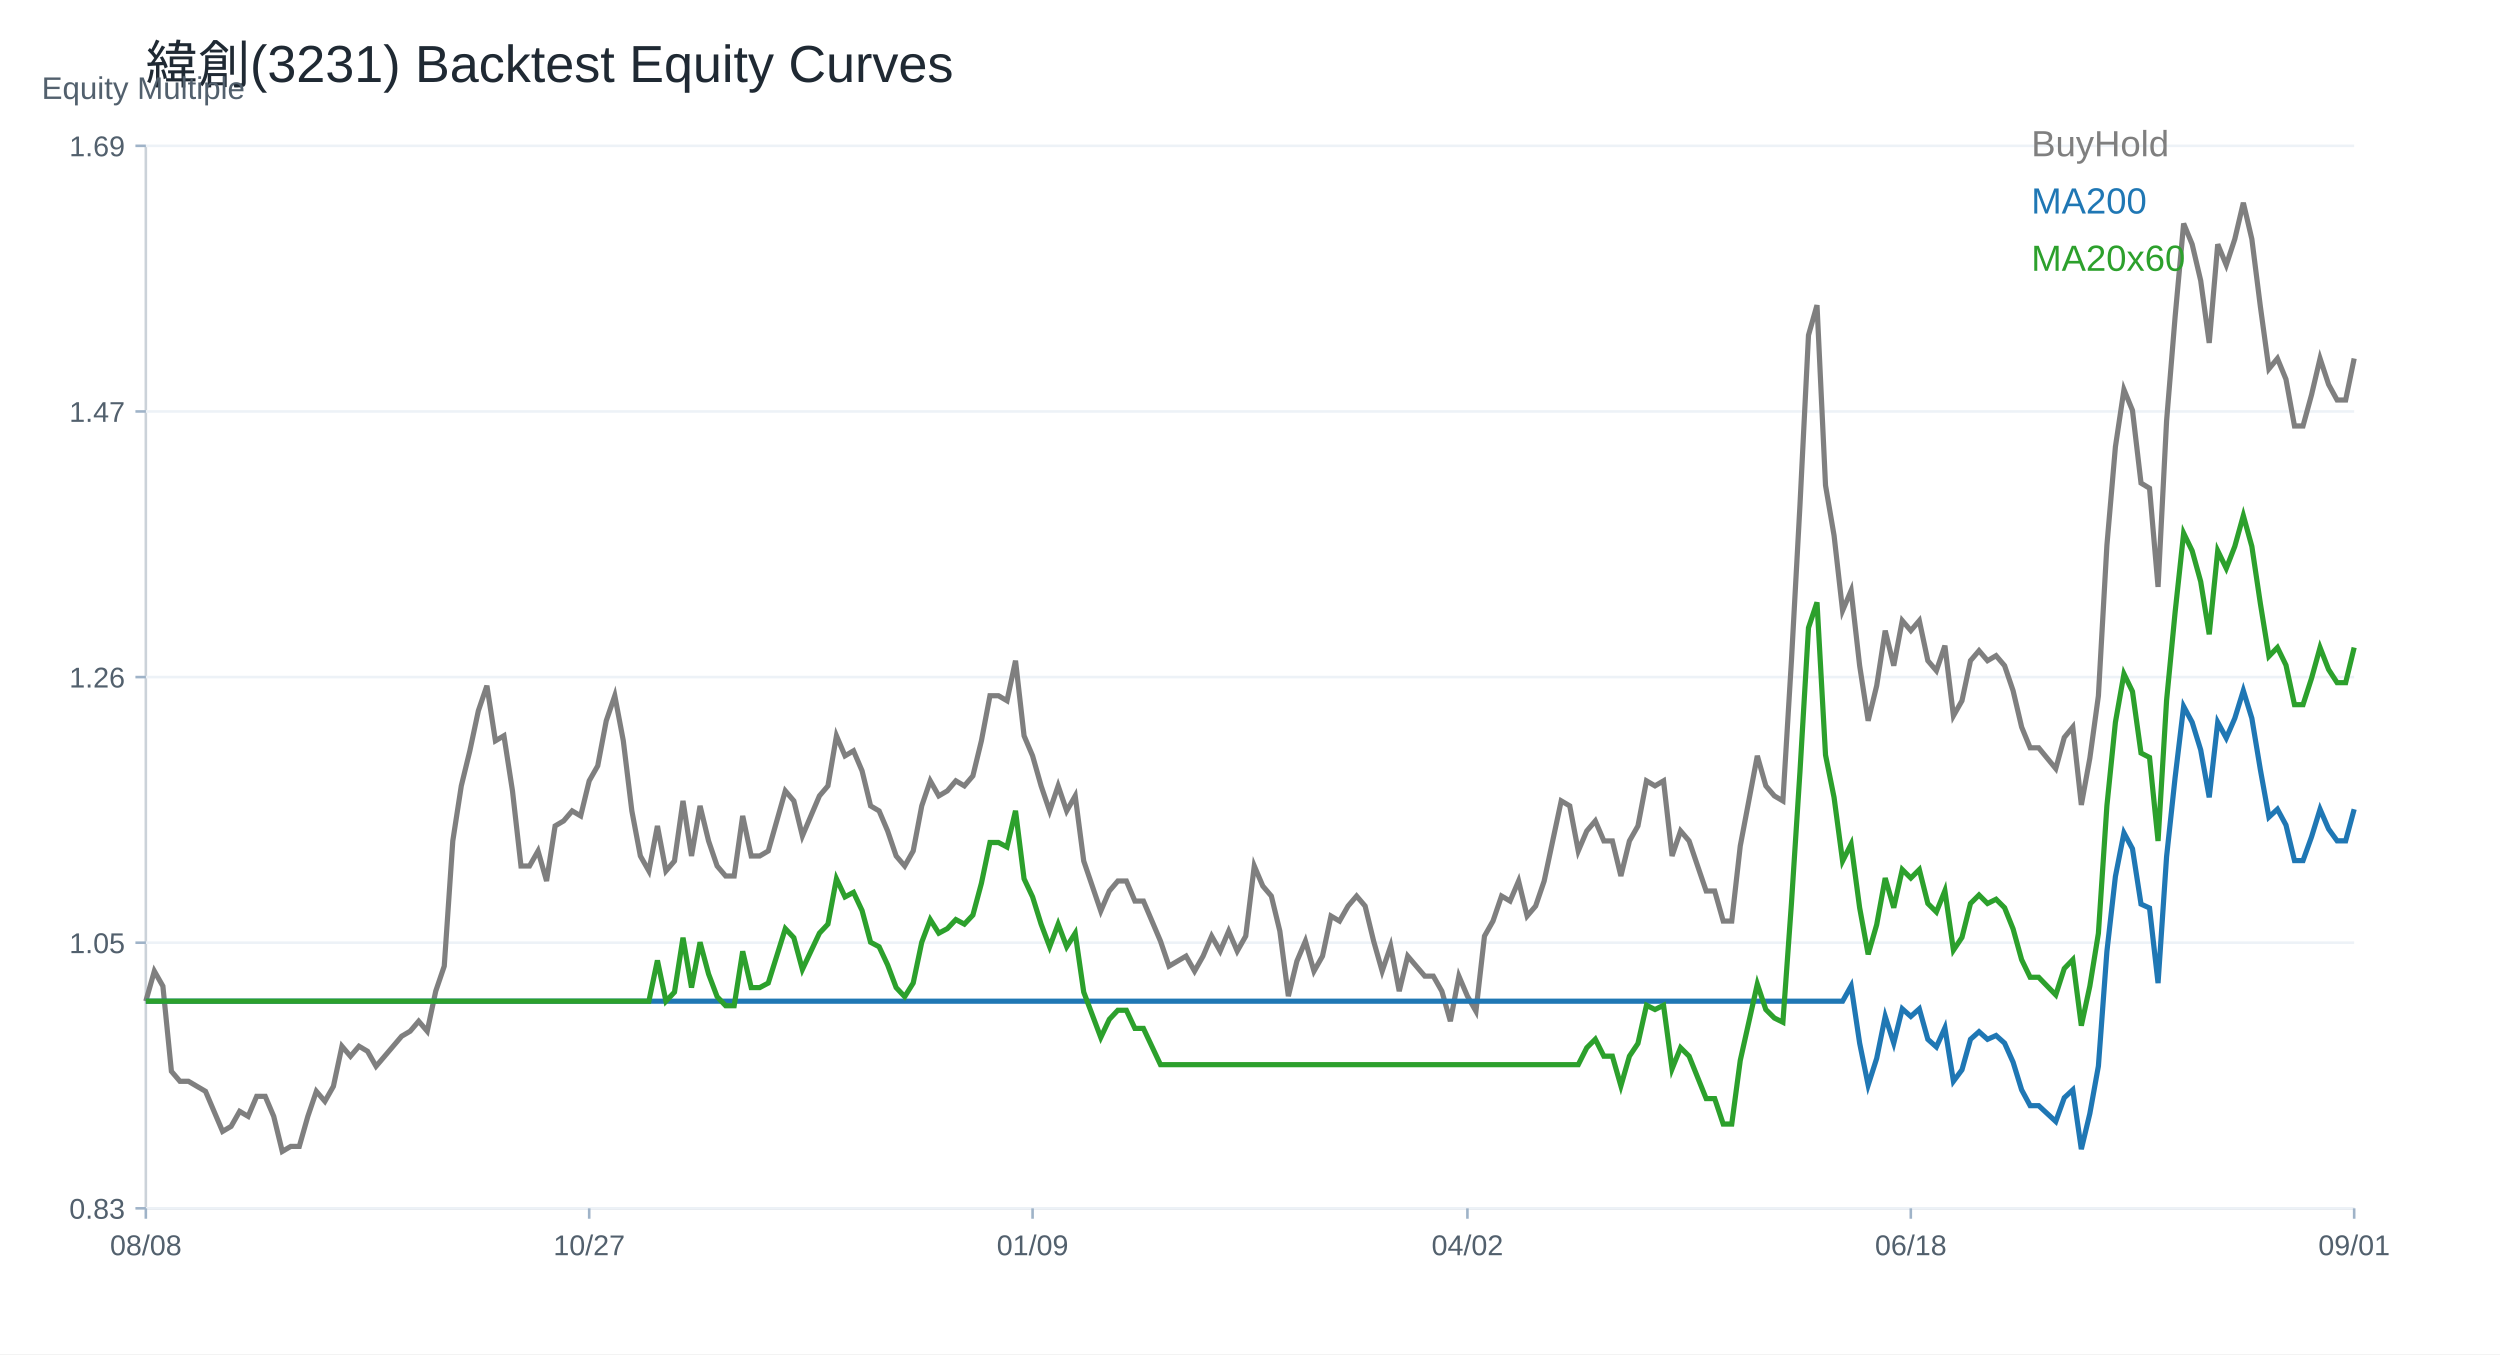
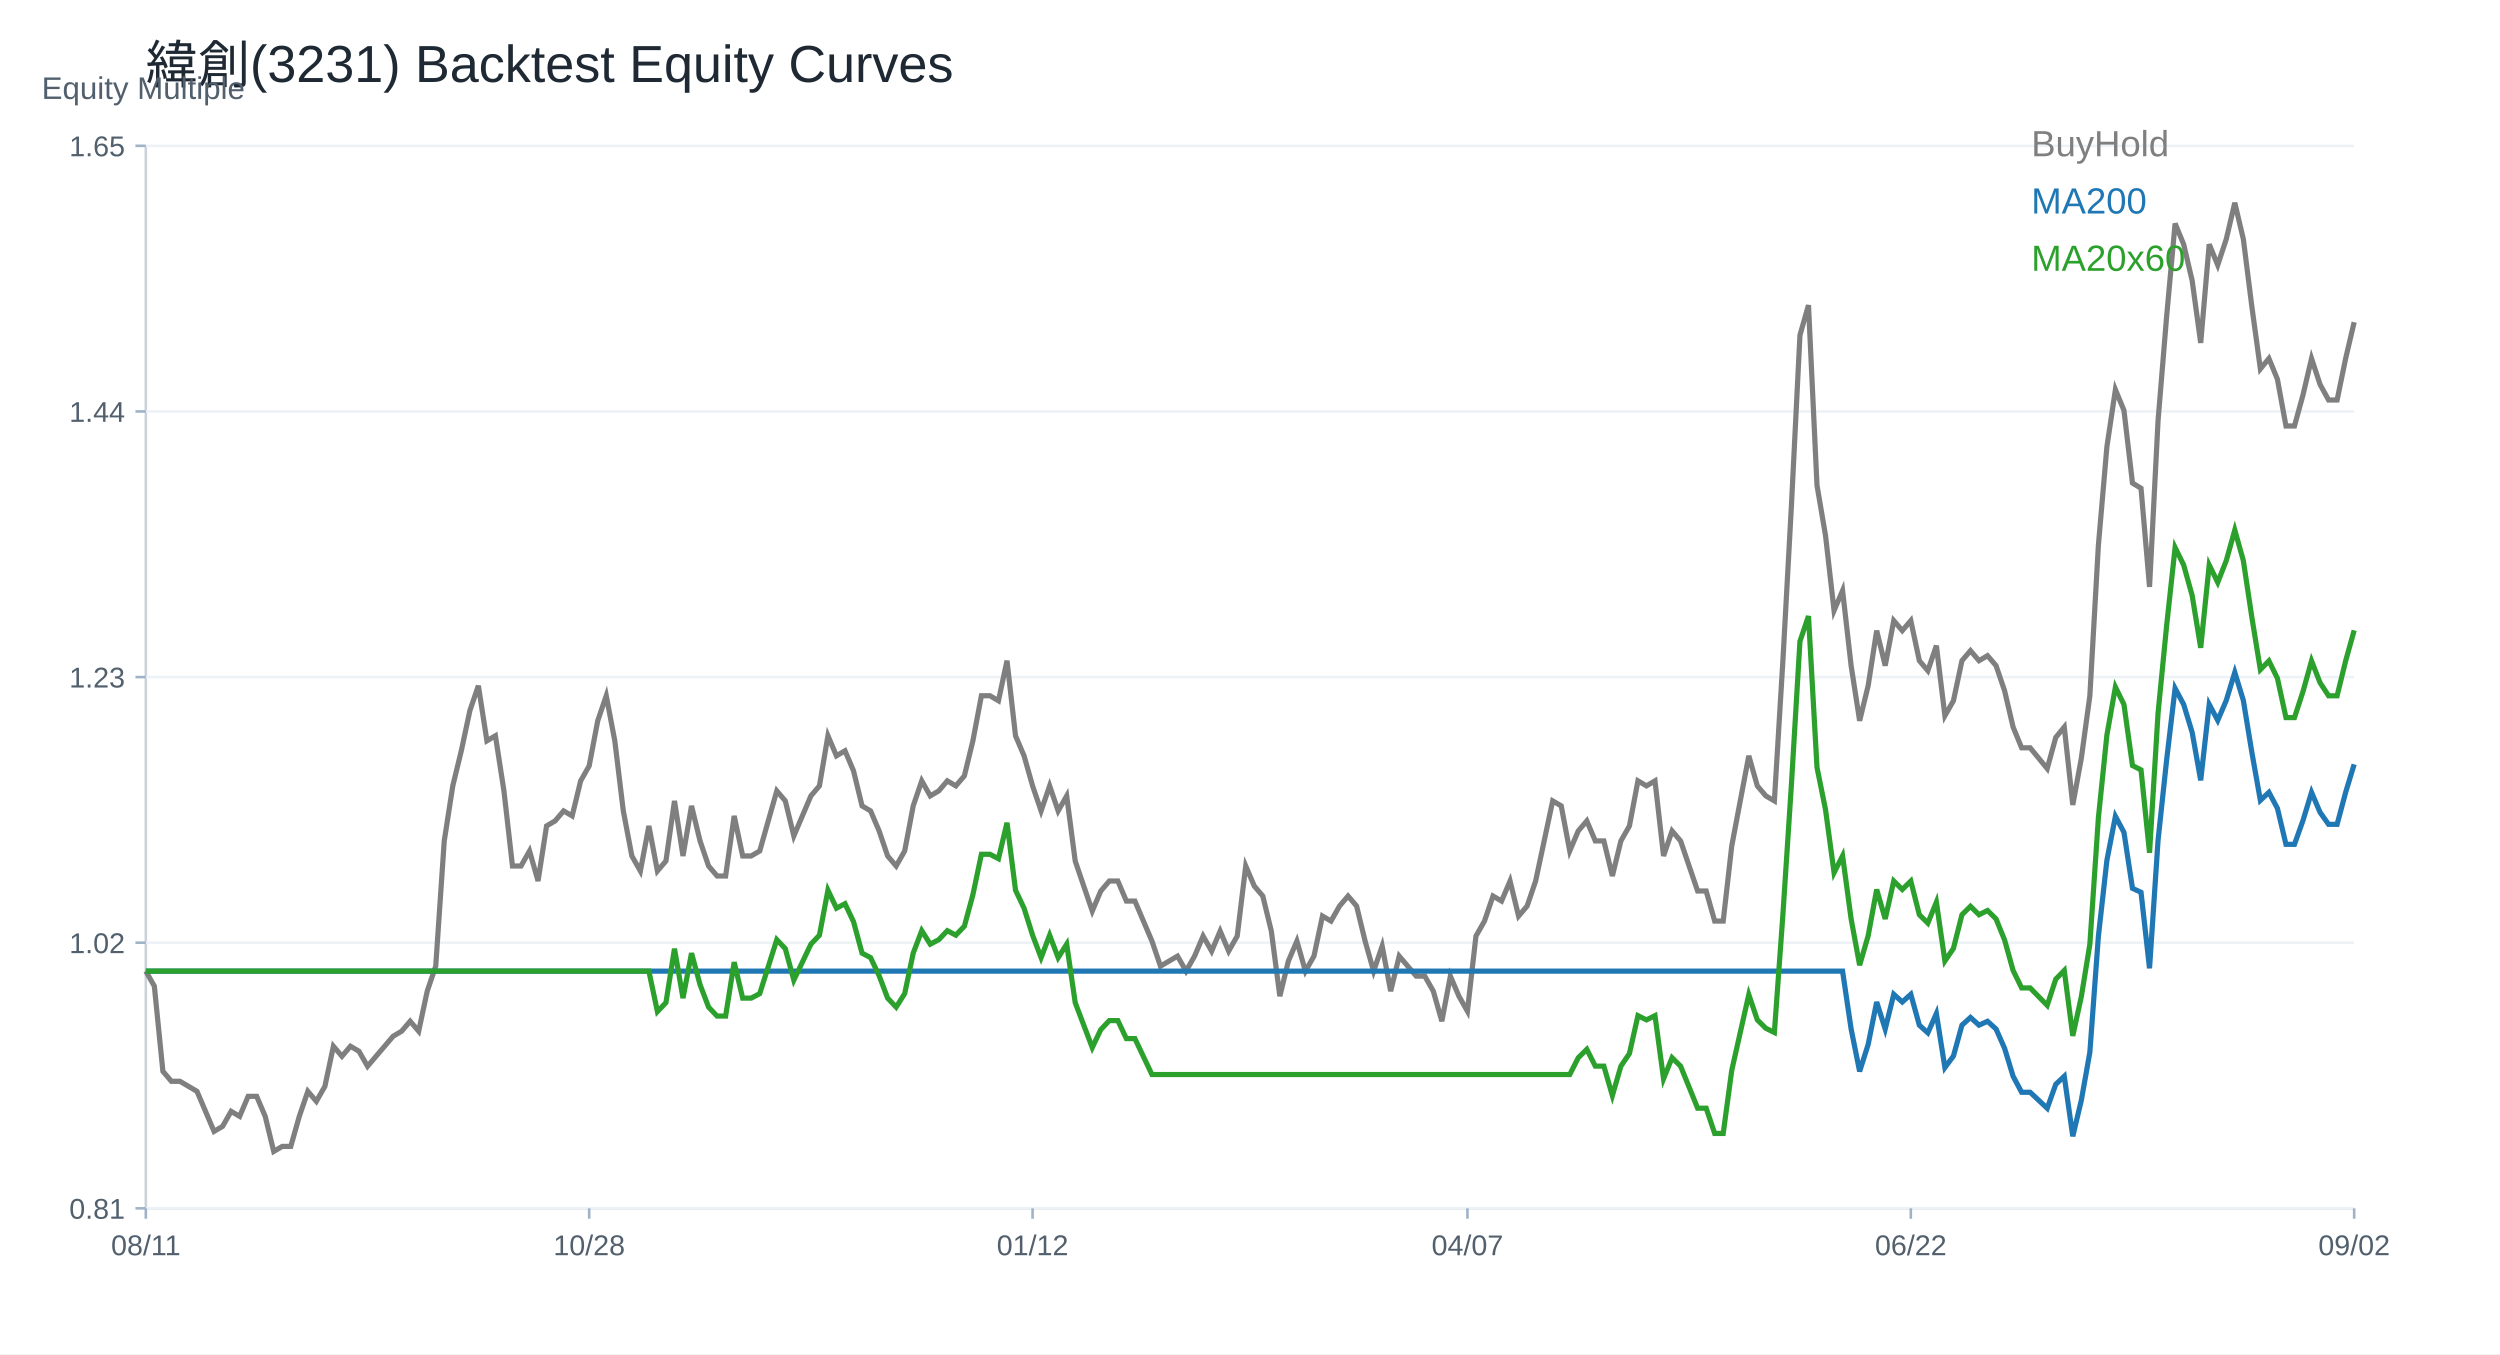
<svg xmlns="http://www.w3.org/2000/svg" width="960" height="520" viewBox="0 0 960 520">
  <rect width="100%" height="100%" fill="white" />
  <text x="56.00" y="32.00" font-size="20" font-family="Arial" fill="#1f2933" text-anchor="start">緯創(3231) Backtest Equity Curves</text>
  <line x1="56" y1="464" x2="904" y2="464" stroke="#cbd2d9" />
  <line x1="56" y1="56" x2="56" y2="464" stroke="#cbd2d9" />
  <text x="16.00" y="38.00" font-size="12" font-family="Arial" fill="#52606d" text-anchor="start">Equity Multiple</text>
  <line x1="56" y1="464.00" x2="904" y2="464.00" stroke="#edf2f7" />
  <line x1="52" y1="464.00" x2="56" y2="464.00" stroke="#9fb3c8" />
-   <text x="48.00" y="468.00" font-size="11" font-family="Arial" fill="#52606d" text-anchor="end">0.83</text>
+   <text x="48.00" y="468.00" font-size="11" font-family="Arial" fill="#52606d" text-anchor="end">0.81</text>
  <line x1="56" y1="362.00" x2="904" y2="362.00" stroke="#edf2f7" />
  <line x1="52" y1="362.00" x2="56" y2="362.00" stroke="#9fb3c8" />
-   <text x="48.00" y="366.00" font-size="11" font-family="Arial" fill="#52606d" text-anchor="end">1.05</text>
+   <text x="48.00" y="366.00" font-size="11" font-family="Arial" fill="#52606d" text-anchor="end">1.02</text>
  <line x1="56" y1="260.00" x2="904" y2="260.00" stroke="#edf2f7" />
  <line x1="52" y1="260.00" x2="56" y2="260.00" stroke="#9fb3c8" />
-   <text x="48.00" y="264.00" font-size="11" font-family="Arial" fill="#52606d" text-anchor="end">1.26</text>
+   <text x="48.00" y="264.00" font-size="11" font-family="Arial" fill="#52606d" text-anchor="end">1.23</text>
  <line x1="56" y1="158.00" x2="904" y2="158.00" stroke="#edf2f7" />
  <line x1="52" y1="158.00" x2="56" y2="158.00" stroke="#9fb3c8" />
-   <text x="48.00" y="162.00" font-size="11" font-family="Arial" fill="#52606d" text-anchor="end">1.47</text>
+   <text x="48.00" y="162.00" font-size="11" font-family="Arial" fill="#52606d" text-anchor="end">1.44</text>
  <line x1="56" y1="56.00" x2="904" y2="56.00" stroke="#edf2f7" />
  <line x1="52" y1="56.00" x2="56" y2="56.00" stroke="#9fb3c8" />
-   <text x="48.00" y="60.00" font-size="11" font-family="Arial" fill="#52606d" text-anchor="end">1.69</text>
+   <text x="48.00" y="60.00" font-size="11" font-family="Arial" fill="#52606d" text-anchor="end">1.65</text>
  <line x1="56.00" y1="464" x2="56.00" y2="468" stroke="#9fb3c8" />
-   <text x="56.00" y="482.00" font-size="11" font-family="Arial" fill="#52606d" text-anchor="middle">08/08</text>
+   <text x="56.00" y="482.00" font-size="11" font-family="Arial" fill="#52606d" text-anchor="middle">08/11</text>
  <line x1="226.25" y1="464" x2="226.25" y2="468" stroke="#9fb3c8" />
-   <text x="226.25" y="482.00" font-size="11" font-family="Arial" fill="#52606d" text-anchor="middle">10/27</text>
+   <text x="226.25" y="482.00" font-size="11" font-family="Arial" fill="#52606d" text-anchor="middle">10/28</text>
  <line x1="396.51" y1="464" x2="396.51" y2="468" stroke="#9fb3c8" />
-   <text x="396.51" y="482.00" font-size="11" font-family="Arial" fill="#52606d" text-anchor="middle">01/09</text>
+   <text x="396.51" y="482.00" font-size="11" font-family="Arial" fill="#52606d" text-anchor="middle">01/12</text>
  <line x1="563.49" y1="464" x2="563.49" y2="468" stroke="#9fb3c8" />
-   <text x="563.49" y="482.00" font-size="11" font-family="Arial" fill="#52606d" text-anchor="middle">04/02</text>
+   <text x="563.49" y="482.00" font-size="11" font-family="Arial" fill="#52606d" text-anchor="middle">04/07</text>
  <line x1="733.75" y1="464" x2="733.75" y2="468" stroke="#9fb3c8" />
-   <text x="733.75" y="482.00" font-size="11" font-family="Arial" fill="#52606d" text-anchor="middle">06/18</text>
+   <text x="733.75" y="482.00" font-size="11" font-family="Arial" fill="#52606d" text-anchor="middle">06/22</text>
  <line x1="904.00" y1="464" x2="904.00" y2="468" stroke="#9fb3c8" />
-   <text x="904.00" y="482.00" font-size="11" font-family="Arial" fill="#52606d" text-anchor="middle">09/01</text>
-   <polyline fill="none" stroke="#7f7f7f" stroke-width="2" points="56.00,384.46 59.27,372.92 62.55,378.69 65.82,411.38 69.10,415.22 72.37,415.22 75.64,417.15 78.92,419.07 82.19,426.76 85.47,434.45 88.74,432.53 92.02,426.76 95.29,428.68 98.56,420.99 101.84,420.99 105.11,428.68 108.39,442.14 111.66,440.22 114.93,440.22 118.21,428.68 121.48,419.07 124.76,422.91 128.03,417.15 131.31,401.76 134.58,405.61 137.85,401.76 141.13,403.69 144.40,409.45 147.68,405.61 150.95,401.76 154.22,397.92 157.50,395.99 160.77,392.15 164.05,395.99 167.32,380.61 170.59,371.00 173.87,322.92 177.14,301.77 180.42,288.31 183.69,272.93 186.97,263.32 190.24,284.47 193.51,282.54 196.79,303.70 200.06,332.54 203.34,332.54 206.61,326.77 209.88,338.31 213.16,317.16 216.43,315.23 219.71,311.39 222.98,313.31 226.25,299.85 229.53,294.08 232.80,276.78 236.08,267.16 239.35,284.47 242.63,311.39 245.90,328.69 249.17,334.46 252.45,317.16 255.72,334.46 259.00,330.62 262.27,307.54 265.54,328.69 268.82,309.46 272.09,322.92 275.37,332.54 278.64,336.38 281.92,336.38 285.19,313.31 288.46,328.69 291.74,328.69 295.01,326.77 298.29,315.23 301.56,303.70 304.83,307.54 308.11,321.00 311.38,313.31 314.66,305.62 317.93,301.77 321.20,282.54 324.48,290.24 327.75,288.31 331.03,296.00 334.30,309.46 337.58,311.39 340.85,319.08 344.12,328.69 347.40,332.54 350.67,326.77 353.95,309.46 357.22,299.85 360.49,305.62 363.77,303.70 367.04,299.85 370.32,301.77 373.59,297.93 376.86,284.47 380.14,267.16 383.41,267.16 386.69,269.08 389.96,253.70 393.24,282.54 396.51,290.24 399.78,301.77 403.06,311.39 406.33,301.77 409.61,311.39 412.88,305.62 416.15,330.62 419.43,340.23 422.70,349.84 425.98,342.15 429.25,338.31 432.53,338.31 435.80,346.00 439.07,346.00 442.35,353.69 445.62,361.38 448.90,371.00 452.17,369.07 455.44,367.15 458.72,372.92 461.99,367.15 465.27,359.46 468.54,365.23 471.81,357.54 475.09,365.23 478.36,359.46 481.64,332.54 484.91,340.23 488.19,344.08 491.46,357.54 494.73,382.53 498.01,369.07 501.28,361.38 504.56,372.92 507.83,367.15 511.10,351.77 514.38,353.69 517.65,347.92 520.93,344.08 524.20,347.92 527.47,361.38 530.75,372.92 534.02,363.30 537.30,380.61 540.57,367.15 543.85,371.00 547.12,374.84 550.39,374.84 553.67,380.61 556.94,392.15 560.22,374.84 563.49,382.53 566.76,388.30 570.04,359.46 573.31,353.69 576.59,344.08 579.86,346.00 583.14,338.31 586.41,351.77 589.68,347.92 592.96,338.31 596.23,322.92 599.51,307.54 602.78,309.46 606.05,326.77 609.33,319.08 612.60,315.23 615.88,322.92 619.15,322.92 622.42,336.38 625.70,322.92 628.97,317.16 632.25,299.85 635.52,301.77 638.80,299.85 642.07,328.69 645.34,319.08 648.62,322.92 651.89,332.54 655.17,342.15 658.44,342.15 661.71,353.69 664.99,353.69 668.26,324.85 671.54,307.54 674.81,290.24 678.08,301.77 681.36,305.62 684.63,307.54 687.91,253.70 691.18,194.09 694.46,128.71 697.73,117.18 701.00,186.40 704.28,205.63 707.55,234.47 710.83,226.78 714.10,255.62 717.37,276.78 720.65,263.32 723.92,242.16 727.20,255.62 730.47,238.32 733.75,242.16 737.02,238.32 740.29,253.70 743.57,257.55 746.84,247.93 750.12,274.85 753.39,269.08 756.66,253.70 759.94,249.86 763.21,253.70 766.49,251.78 769.76,255.62 773.03,265.24 776.31,279.19 779.58,287.16 782.86,287.16 786.13,291.15 789.41,295.14 792.68,283.18 795.95,279.19 799.23,309.09 802.50,291.15 805.78,267.23 809.05,209.42 812.32,171.55 815.60,149.62 818.87,157.59 822.15,185.50 825.42,187.49 828.69,225.37 831.97,161.58 835.24,121.71 838.52,85.83 841.79,93.80 845.07,107.76 848.34,131.68 851.61,93.80 854.89,101.78 858.16,91.81 861.44,77.86 864.71,91.81 867.98,117.72 871.26,141.65 874.53,137.66 877.81,145.63 881.08,163.57 884.36,163.57 887.63,151.61 890.90,137.66 894.18,147.63 897.45,153.61 900.73,153.61 904.00,137.66" />
+   <text x="904.00" y="482.00" font-size="11" font-family="Arial" fill="#52606d" text-anchor="middle">09/02</text>
+   <polyline fill="none" stroke="#7f7f7f" stroke-width="2" points="56.00,372.92 59.27,378.69 62.55,411.38 65.82,415.22 69.10,415.22 72.37,417.15 75.64,419.07 78.92,426.76 82.19,434.45 85.47,432.53 88.74,426.76 92.02,428.68 95.29,420.99 98.56,420.99 101.84,428.68 105.11,442.14 108.39,440.22 111.66,440.22 114.93,428.68 118.21,419.07 121.48,422.91 124.76,417.15 128.03,401.76 131.31,405.61 134.58,401.76 137.85,403.69 141.13,409.45 144.40,405.61 147.68,401.76 150.95,397.92 154.22,395.99 157.50,392.15 160.77,395.99 164.05,380.61 167.32,371.00 170.59,322.92 173.87,301.77 177.14,288.31 180.42,272.93 183.69,263.32 186.97,284.47 190.24,282.54 193.51,303.70 196.79,332.54 200.06,332.54 203.34,326.77 206.61,338.31 209.88,317.16 213.16,315.23 216.43,311.39 219.71,313.31 222.98,299.85 226.25,294.08 229.53,276.78 232.80,267.16 236.08,284.47 239.35,311.39 242.63,328.69 245.90,334.46 249.17,317.16 252.45,334.46 255.72,330.62 259.00,307.54 262.27,328.69 265.54,309.46 268.82,322.92 272.09,332.54 275.37,336.38 278.64,336.38 281.92,313.31 285.19,328.69 288.46,328.69 291.74,326.77 295.01,315.23 298.29,303.70 301.56,307.54 304.83,321.00 308.11,313.31 311.38,305.62 314.66,301.77 317.93,282.54 321.20,290.24 324.48,288.31 327.75,296.00 331.03,309.46 334.30,311.39 337.58,319.08 340.85,328.69 344.12,332.54 347.40,326.77 350.67,309.46 353.95,299.85 357.22,305.62 360.49,303.70 363.77,299.85 367.04,301.77 370.32,297.93 373.59,284.47 376.86,267.16 380.14,267.16 383.41,269.08 386.69,253.70 389.96,282.54 393.24,290.24 396.51,301.77 399.78,311.39 403.06,301.77 406.33,311.39 409.61,305.62 412.88,330.62 416.15,340.23 419.43,349.84 422.70,342.15 425.98,338.31 429.25,338.31 432.53,346.00 435.80,346.00 439.07,353.69 442.35,361.38 445.62,371.00 448.90,369.07 452.17,367.15 455.44,372.92 458.72,367.15 461.99,359.46 465.27,365.23 468.54,357.54 471.81,365.23 475.09,359.46 478.36,332.54 481.64,340.23 484.91,344.08 488.19,357.54 491.46,382.53 494.73,369.07 498.01,361.38 501.28,372.92 504.56,367.15 507.83,351.77 511.10,353.69 514.38,347.92 517.65,344.08 520.93,347.92 524.20,361.38 527.47,372.92 530.75,363.30 534.02,380.61 537.30,367.15 540.57,371.00 543.85,374.84 547.12,374.84 550.39,380.61 553.67,392.15 556.94,374.84 560.22,382.53 563.49,388.30 566.76,359.46 570.04,353.69 573.31,344.08 576.59,346.00 579.86,338.31 583.14,351.77 586.41,347.92 589.68,338.31 592.96,322.92 596.23,307.54 599.51,309.46 602.78,326.77 606.05,319.08 609.33,315.23 612.60,322.92 615.88,322.92 619.15,336.38 622.42,322.92 625.70,317.16 628.97,299.85 632.25,301.77 635.52,299.85 638.80,328.69 642.07,319.08 645.34,322.92 648.62,332.54 651.89,342.15 655.17,342.15 658.44,353.69 661.71,353.69 664.99,324.85 668.26,307.54 671.54,290.24 674.81,301.77 678.08,305.62 681.36,307.54 684.63,253.70 687.91,194.09 691.18,128.71 694.46,117.18 697.73,186.40 701.00,205.63 704.28,234.47 707.55,226.78 710.83,255.62 714.10,276.78 717.37,263.32 720.65,242.16 723.92,255.62 727.20,238.32 730.47,242.16 733.75,238.32 737.02,253.70 740.29,257.55 743.57,247.93 746.84,274.85 750.12,269.08 753.39,253.70 756.66,249.86 759.94,253.70 763.21,251.78 766.49,255.62 769.76,265.24 773.03,279.19 776.31,287.16 779.58,287.16 782.86,291.15 786.13,295.14 789.41,283.18 792.68,279.19 795.95,309.09 799.23,291.15 802.50,267.23 805.78,209.42 809.05,171.55 812.32,149.62 815.60,157.59 818.87,185.50 822.15,187.49 825.42,225.37 828.69,161.58 831.97,121.71 835.24,85.83 838.52,93.80 841.79,107.76 845.07,131.68 848.34,93.80 851.61,101.78 854.89,91.81 858.16,77.86 861.44,91.81 864.71,117.72 867.98,141.65 871.26,137.66 874.53,145.63 877.81,163.57 881.08,163.57 884.36,151.61 887.63,137.66 890.90,147.63 894.18,153.61 897.45,153.61 900.73,137.66 904.00,123.71" />
  <text x="780.00" y="60.00" font-size="14" font-family="Arial" fill="#7f7f7f" text-anchor="start">BuyHold</text>
-   <polyline fill="none" stroke="#1f77b4" stroke-width="2" points="56.00,384.46 59.27,384.46 62.55,384.46 65.82,384.46 69.10,384.46 72.37,384.46 75.64,384.46 78.92,384.46 82.19,384.46 85.47,384.46 88.74,384.46 92.02,384.46 95.29,384.46 98.56,384.46 101.84,384.46 105.11,384.46 108.39,384.46 111.66,384.46 114.93,384.46 118.21,384.46 121.48,384.46 124.76,384.46 128.03,384.46 131.31,384.46 134.58,384.46 137.85,384.46 141.13,384.46 144.40,384.46 147.68,384.46 150.95,384.46 154.22,384.46 157.50,384.46 160.77,384.46 164.05,384.46 167.32,384.46 170.59,384.46 173.87,384.46 177.14,384.46 180.42,384.46 183.69,384.46 186.97,384.46 190.24,384.46 193.51,384.46 196.79,384.46 200.06,384.46 203.34,384.46 206.61,384.46 209.88,384.46 213.16,384.46 216.43,384.46 219.71,384.46 222.98,384.46 226.25,384.46 229.53,384.46 232.80,384.46 236.08,384.46 239.35,384.46 242.63,384.46 245.90,384.46 249.17,384.46 252.45,384.46 255.72,384.46 259.00,384.46 262.27,384.46 265.54,384.46 268.82,384.46 272.09,384.46 275.37,384.46 278.64,384.46 281.92,384.46 285.19,384.46 288.46,384.46 291.74,384.46 295.01,384.46 298.29,384.46 301.56,384.46 304.83,384.46 308.11,384.46 311.38,384.46 314.66,384.46 317.93,384.46 321.20,384.46 324.48,384.46 327.75,384.46 331.03,384.46 334.30,384.46 337.58,384.46 340.85,384.46 344.12,384.46 347.40,384.46 350.67,384.46 353.95,384.46 357.22,384.46 360.49,384.46 363.77,384.46 367.04,384.46 370.32,384.46 373.59,384.46 376.86,384.46 380.14,384.46 383.41,384.46 386.69,384.46 389.96,384.46 393.24,384.46 396.51,384.46 399.78,384.46 403.06,384.46 406.33,384.46 409.61,384.46 412.88,384.46 416.15,384.46 419.43,384.46 422.70,384.46 425.98,384.46 429.25,384.46 432.53,384.46 435.80,384.46 439.07,384.46 442.35,384.46 445.62,384.46 448.90,384.46 452.17,384.46 455.44,384.46 458.72,384.46 461.99,384.46 465.27,384.46 468.54,384.46 471.81,384.46 475.09,384.46 478.36,384.46 481.64,384.46 484.91,384.46 488.19,384.46 491.46,384.46 494.73,384.46 498.01,384.46 501.28,384.46 504.56,384.46 507.83,384.46 511.10,384.46 514.38,384.46 517.65,384.46 520.93,384.46 524.20,384.46 527.47,384.46 530.75,384.46 534.02,384.46 537.30,384.46 540.57,384.46 543.85,384.46 547.12,384.46 550.39,384.46 553.67,384.46 556.94,384.46 560.22,384.46 563.49,384.46 566.76,384.46 570.04,384.46 573.31,384.46 576.59,384.46 579.86,384.46 583.14,384.46 586.41,384.46 589.68,384.46 592.96,384.46 596.23,384.46 599.51,384.46 602.78,384.46 606.05,384.46 609.33,384.46 612.60,384.46 615.88,384.46 619.15,384.46 622.42,384.46 625.70,384.46 628.97,384.46 632.25,384.46 635.52,384.46 638.80,384.46 642.07,384.46 645.34,384.46 648.62,384.46 651.89,384.46 655.17,384.46 658.44,384.46 661.71,384.46 664.99,384.46 668.26,384.46 671.54,384.46 674.81,384.46 678.08,384.46 681.36,384.46 684.63,384.46 687.91,384.46 691.18,384.46 694.46,384.46 697.73,384.46 701.00,384.46 704.28,384.46 707.55,384.46 710.83,378.60 714.10,400.56 717.37,416.67 720.65,406.42 723.92,390.31 727.20,400.56 730.47,387.39 733.75,390.31 737.02,387.39 740.29,399.10 743.57,402.03 746.84,394.71 750.12,415.20 753.39,410.81 756.66,399.10 759.94,396.17 763.21,399.10 766.49,397.63 769.76,400.56 773.03,407.88 776.31,418.51 779.58,424.58 782.86,424.58 786.13,427.61 789.41,430.65 792.68,421.54 795.95,418.51 799.23,441.28 802.50,427.61 805.78,409.40 809.05,365.38 812.32,336.54 815.60,319.84 818.87,325.92 822.15,347.17 825.42,348.68 828.69,377.52 831.97,328.95 835.24,298.59 838.52,271.27 841.79,277.34 845.07,287.97 848.34,306.18 851.61,277.34 854.89,283.41 858.16,275.82 861.44,265.20 864.71,275.82 867.98,295.56 871.26,313.77 874.53,310.74 877.81,316.81 881.08,330.47 884.36,330.47 887.63,321.36 890.90,310.74 894.18,318.33 897.45,322.88 900.73,322.88 904.00,310.74" />
+   <polyline fill="none" stroke="#1f77b4" stroke-width="2" points="56.00,372.92 59.27,372.92 62.55,372.92 65.82,372.92 69.10,372.92 72.37,372.92 75.64,372.92 78.92,372.92 82.19,372.92 85.47,372.92 88.74,372.92 92.02,372.92 95.29,372.92 98.56,372.92 101.84,372.92 105.11,372.92 108.39,372.92 111.66,372.92 114.93,372.92 118.21,372.92 121.48,372.92 124.76,372.92 128.03,372.92 131.31,372.92 134.58,372.92 137.85,372.92 141.13,372.92 144.40,372.92 147.68,372.92 150.95,372.92 154.22,372.92 157.50,372.92 160.77,372.92 164.05,372.92 167.32,372.92 170.59,372.92 173.87,372.92 177.14,372.92 180.42,372.92 183.69,372.92 186.97,372.92 190.24,372.92 193.51,372.92 196.79,372.92 200.06,372.92 203.34,372.92 206.61,372.92 209.88,372.92 213.16,372.92 216.43,372.92 219.71,372.92 222.98,372.92 226.25,372.92 229.53,372.92 232.80,372.92 236.08,372.92 239.35,372.92 242.63,372.92 245.90,372.92 249.17,372.92 252.45,372.92 255.72,372.92 259.00,372.92 262.27,372.92 265.54,372.92 268.82,372.92 272.09,372.92 275.37,372.92 278.64,372.92 281.92,372.92 285.19,372.92 288.46,372.92 291.74,372.92 295.01,372.92 298.29,372.92 301.56,372.92 304.83,372.92 308.11,372.92 311.38,372.92 314.66,372.92 317.93,372.92 321.20,372.92 324.48,372.92 327.75,372.92 331.03,372.92 334.30,372.92 337.58,372.92 340.85,372.92 344.12,372.92 347.40,372.92 350.67,372.92 353.95,372.92 357.22,372.92 360.49,372.92 363.77,372.92 367.04,372.92 370.32,372.92 373.59,372.92 376.86,372.92 380.14,372.92 383.41,372.92 386.69,372.92 389.96,372.92 393.24,372.92 396.51,372.92 399.78,372.92 403.06,372.92 406.33,372.92 409.61,372.92 412.88,372.92 416.15,372.92 419.43,372.92 422.70,372.92 425.98,372.92 429.25,372.92 432.53,372.92 435.80,372.92 439.07,372.92 442.35,372.92 445.62,372.92 448.90,372.92 452.17,372.92 455.44,372.92 458.72,372.92 461.99,372.92 465.27,372.92 468.54,372.92 471.81,372.92 475.09,372.92 478.36,372.92 481.64,372.92 484.91,372.92 488.19,372.92 491.46,372.92 494.73,372.92 498.01,372.92 501.28,372.92 504.56,372.92 507.83,372.92 511.10,372.92 514.38,372.92 517.65,372.92 520.93,372.92 524.20,372.92 527.47,372.92 530.75,372.92 534.02,372.92 537.30,372.92 540.57,372.92 543.85,372.92 547.12,372.92 550.39,372.92 553.67,372.92 556.94,372.92 560.22,372.92 563.49,372.92 566.76,372.92 570.04,372.92 573.31,372.92 576.59,372.92 579.86,372.92 583.14,372.92 586.41,372.92 589.68,372.92 592.96,372.92 596.23,372.92 599.51,372.92 602.78,372.92 606.05,372.92 609.33,372.92 612.60,372.92 615.88,372.92 619.15,372.92 622.42,372.92 625.70,372.92 628.97,372.92 632.25,372.92 635.52,372.92 638.80,372.92 642.07,372.92 645.34,372.92 648.62,372.92 651.89,372.92 655.17,372.92 658.44,372.92 661.71,372.92 664.99,372.92 668.26,372.92 671.54,372.92 674.81,372.92 678.08,372.92 681.36,372.92 684.63,372.92 687.91,372.92 691.18,372.92 694.46,372.92 697.73,372.92 701.00,372.92 704.28,372.92 707.55,372.92 710.83,395.14 714.10,411.43 717.37,401.07 720.65,384.77 723.92,395.14 727.20,381.81 730.47,384.77 733.75,381.81 737.02,393.66 740.29,396.62 743.57,389.21 746.84,409.95 750.12,405.51 753.39,393.66 756.66,390.70 759.94,393.66 763.21,392.18 766.49,395.14 769.76,402.55 773.03,413.29 776.31,419.44 779.58,419.44 782.86,422.51 786.13,425.58 789.41,416.37 792.68,413.29 795.95,436.33 799.23,422.51 802.50,404.08 805.78,359.55 809.05,330.37 812.32,313.47 815.60,319.62 818.87,341.12 822.15,342.65 825.42,371.83 828.69,322.69 831.97,291.97 835.24,264.33 838.52,270.48 841.79,281.23 845.07,299.65 848.34,270.48 851.61,276.62 854.89,268.94 858.16,258.19 861.44,268.94 864.71,288.90 867.98,307.33 871.26,304.26 874.53,310.40 877.81,324.22 881.08,324.22 884.36,315.01 887.63,304.26 890.90,311.94 894.18,316.55 897.45,316.55 900.73,304.26 904.00,293.51" />
  <text x="780.00" y="82.00" font-size="14" font-family="Arial" fill="#1f77b4" text-anchor="start">MA200</text>
-   <polyline fill="none" stroke="#2ca02c" stroke-width="2" points="56.00,384.46 59.27,384.46 62.55,384.46 65.82,384.46 69.10,384.46 72.37,384.46 75.64,384.46 78.92,384.46 82.19,384.46 85.47,384.46 88.74,384.46 92.02,384.46 95.29,384.46 98.56,384.46 101.84,384.46 105.11,384.46 108.39,384.46 111.66,384.46 114.93,384.46 118.21,384.46 121.48,384.46 124.76,384.46 128.03,384.46 131.31,384.46 134.58,384.46 137.85,384.46 141.13,384.46 144.40,384.46 147.68,384.46 150.95,384.46 154.22,384.46 157.50,384.46 160.77,384.46 164.05,384.46 167.32,384.46 170.59,384.46 173.87,384.46 177.14,384.46 180.42,384.46 183.69,384.46 186.97,384.46 190.24,384.46 193.51,384.46 196.79,384.46 200.06,384.46 203.34,384.46 206.61,384.46 209.88,384.46 213.16,384.46 216.43,384.46 219.71,384.46 222.98,384.46 226.25,384.46 229.53,384.46 232.80,384.46 236.08,384.46 239.35,384.46 242.63,384.46 245.90,384.46 249.17,384.46 252.45,368.79 255.72,384.46 259.00,380.97 262.27,360.08 265.54,379.23 268.82,361.82 272.09,374.01 275.37,382.72 278.64,386.20 281.92,386.20 285.19,365.30 288.46,379.23 291.74,379.23 295.01,377.49 298.29,367.05 301.56,356.60 304.83,360.08 308.11,372.27 311.38,365.30 314.66,358.34 317.93,354.86 321.20,337.45 324.48,344.41 327.75,342.67 331.03,349.64 334.30,361.82 337.58,363.56 340.85,370.53 344.12,379.23 347.40,382.72 350.67,377.49 353.95,361.82 357.22,353.12 360.49,358.34 363.77,356.60 367.04,353.12 370.32,354.86 373.59,351.38 376.86,339.19 380.14,323.52 383.41,323.52 386.69,325.26 389.96,311.33 393.24,337.45 396.51,344.41 399.78,354.86 403.06,363.56 406.33,354.86 409.61,363.56 412.88,358.34 416.15,380.97 419.43,389.68 422.70,398.39 425.98,391.42 429.25,387.94 432.53,387.94 435.80,394.90 439.07,394.90 442.35,401.87 445.62,408.83 448.90,408.83 452.17,408.83 455.44,408.83 458.72,408.83 461.99,408.83 465.27,408.83 468.54,408.83 471.81,408.83 475.09,408.83 478.36,408.83 481.64,408.83 484.91,408.83 488.19,408.83 491.46,408.83 494.73,408.83 498.01,408.83 501.28,408.83 504.56,408.83 507.83,408.83 511.10,408.83 514.38,408.83 517.65,408.83 520.93,408.83 524.20,408.83 527.47,408.83 530.75,408.83 534.02,408.83 537.30,408.83 540.57,408.83 543.85,408.83 547.12,408.83 550.39,408.83 553.67,408.83 556.94,408.83 560.22,408.83 563.49,408.83 566.76,408.83 570.04,408.83 573.31,408.83 576.59,408.83 579.86,408.83 583.14,408.83 586.41,408.83 589.68,408.83 592.96,408.83 596.23,408.83 599.51,408.83 602.78,408.83 606.05,408.83 609.33,402.32 612.60,399.06 615.88,405.57 619.15,405.57 622.42,416.98 625.70,405.57 628.97,400.69 632.25,386.03 635.52,387.66 638.80,386.03 642.07,410.46 645.34,402.32 648.62,405.57 651.89,413.72 655.17,421.86 658.44,421.86 661.71,431.63 664.99,431.63 668.26,407.20 671.54,392.54 674.81,377.89 678.08,387.66 681.36,390.92 684.63,392.54 687.91,346.94 691.18,296.45 694.46,241.07 697.73,231.30 701.00,289.93 704.28,306.22 707.55,330.65 710.83,324.14 714.10,348.57 717.37,366.48 720.65,355.08 723.92,337.17 727.20,348.57 730.47,333.91 733.75,337.17 737.02,333.91 740.29,346.94 743.57,350.20 746.84,342.05 750.12,364.86 753.39,359.97 756.66,346.94 759.94,343.68 763.21,346.94 766.49,345.31 769.76,348.57 773.03,356.71 776.31,368.53 779.58,375.28 782.86,375.28 786.13,378.66 789.41,382.04 792.68,371.91 795.95,368.53 799.23,393.86 802.50,378.66 805.78,358.40 809.05,309.43 812.32,277.35 815.60,258.78 818.87,265.53 822.15,289.17 825.42,290.86 828.69,322.94 831.97,268.91 835.24,235.14 838.52,204.75 841.79,211.50 845.07,223.32 848.34,243.58 851.61,211.50 854.89,218.25 858.16,209.81 861.44,197.99 864.71,209.81 867.98,231.76 871.26,252.02 874.53,248.65 877.81,255.40 881.08,270.60 884.36,270.60 887.63,260.47 890.90,248.65 894.18,257.09 897.45,262.15 900.73,262.15 904.00,248.65" />
+   <polyline fill="none" stroke="#2ca02c" stroke-width="2" points="56.00,372.92 59.27,372.92 62.55,372.92 65.82,372.92 69.10,372.92 72.37,372.92 75.64,372.92 78.92,372.92 82.19,372.92 85.47,372.92 88.74,372.92 92.02,372.92 95.29,372.92 98.56,372.92 101.84,372.92 105.11,372.92 108.39,372.92 111.66,372.92 114.93,372.92 118.21,372.92 121.48,372.92 124.76,372.92 128.03,372.92 131.31,372.92 134.58,372.92 137.85,372.92 141.13,372.92 144.40,372.92 147.68,372.92 150.95,372.92 154.22,372.92 157.50,372.92 160.77,372.92 164.05,372.92 167.32,372.92 170.59,372.92 173.87,372.92 177.14,372.92 180.42,372.92 183.69,372.92 186.97,372.92 190.24,372.92 193.51,372.92 196.79,372.92 200.06,372.92 203.34,372.92 206.61,372.92 209.88,372.92 213.16,372.92 216.43,372.92 219.71,372.92 222.98,372.92 226.25,372.92 229.53,372.92 232.80,372.92 236.08,372.92 239.35,372.92 242.63,372.92 245.90,372.92 249.17,372.92 252.45,388.46 255.72,385.01 259.00,364.29 262.27,383.28 265.54,366.01 268.82,378.10 272.09,386.73 275.37,390.18 278.64,390.18 281.92,369.47 285.19,383.28 288.46,383.28 291.74,381.55 295.01,371.19 298.29,360.83 301.56,364.29 304.83,376.37 308.11,369.47 311.38,362.56 314.66,359.11 317.93,341.84 321.20,348.75 324.48,347.02 327.75,353.93 331.03,366.01 334.30,367.74 337.58,374.65 340.85,383.28 344.12,386.73 347.40,381.55 350.67,366.01 353.95,357.38 357.22,362.56 360.49,360.83 363.77,357.38 367.04,359.11 370.32,355.65 373.59,343.57 376.86,328.03 380.14,328.03 383.41,329.76 386.69,315.94 389.96,341.84 393.24,348.75 396.51,359.11 399.78,367.74 403.06,359.11 406.33,367.74 409.61,362.56 412.88,385.01 416.15,393.64 419.43,402.27 422.70,395.36 425.98,391.91 429.25,391.91 432.53,398.82 435.80,398.82 439.07,405.72 442.35,412.63 445.62,412.63 448.90,412.63 452.17,412.63 455.44,412.63 458.72,412.63 461.99,412.63 465.27,412.63 468.54,412.63 471.81,412.63 475.09,412.63 478.36,412.63 481.64,412.63 484.91,412.63 488.19,412.63 491.46,412.63 494.73,412.63 498.01,412.63 501.28,412.63 504.56,412.63 507.83,412.63 511.10,412.63 514.38,412.63 517.65,412.63 520.93,412.63 524.20,412.63 527.47,412.63 530.75,412.63 534.02,412.63 537.30,412.63 540.57,412.63 543.85,412.63 547.12,412.63 550.39,412.63 553.67,412.63 556.94,412.63 560.22,412.63 563.49,412.63 566.76,412.63 570.04,412.63 573.31,412.63 576.59,412.63 579.86,412.63 583.14,412.63 586.41,412.63 589.68,412.63 592.96,412.63 596.23,412.63 599.51,412.63 602.78,412.63 606.05,406.17 609.33,402.94 612.60,409.40 615.88,409.40 619.15,420.71 622.42,409.40 625.70,404.55 628.97,390.02 632.25,391.63 635.52,390.02 638.80,414.24 642.07,406.17 645.34,409.40 648.62,417.47 651.89,425.55 655.17,425.55 658.44,435.24 661.71,435.24 664.99,411.01 668.26,396.48 671.54,381.94 674.81,391.63 678.08,394.86 681.36,396.48 684.63,351.25 687.91,301.18 691.18,246.27 694.46,236.58 697.73,294.72 701.00,310.88 704.28,335.10 707.55,328.64 710.83,352.87 714.10,370.64 717.37,359.33 720.65,341.56 723.92,352.87 727.20,338.33 730.47,341.56 733.75,338.33 737.02,351.25 740.29,354.48 743.57,346.41 746.84,369.02 750.12,364.18 753.39,351.25 756.66,348.02 759.94,351.25 763.21,349.64 766.49,352.87 769.76,360.95 773.03,372.66 776.31,379.36 779.58,379.36 782.86,382.71 786.13,386.06 789.41,376.01 792.68,372.66 795.95,397.78 799.23,382.71 802.50,362.62 805.78,314.06 809.05,282.25 812.32,263.83 815.60,270.53 818.87,293.97 822.15,295.64 825.42,327.46 828.69,273.88 831.97,240.39 835.24,210.25 838.52,216.95 841.79,228.67 845.07,248.76 848.34,216.95 851.61,223.64 854.89,215.27 858.16,203.55 861.44,215.27 864.71,237.04 867.98,257.13 871.26,253.78 874.53,260.48 877.81,275.55 881.08,275.55 884.36,265.50 887.63,253.78 890.90,262.16 894.18,267.18 897.45,267.18 900.73,253.78 904.00,242.06" />
  <text x="780.00" y="104.00" font-size="14" font-family="Arial" fill="#2ca02c" text-anchor="start">MA20x60</text>
</svg>
